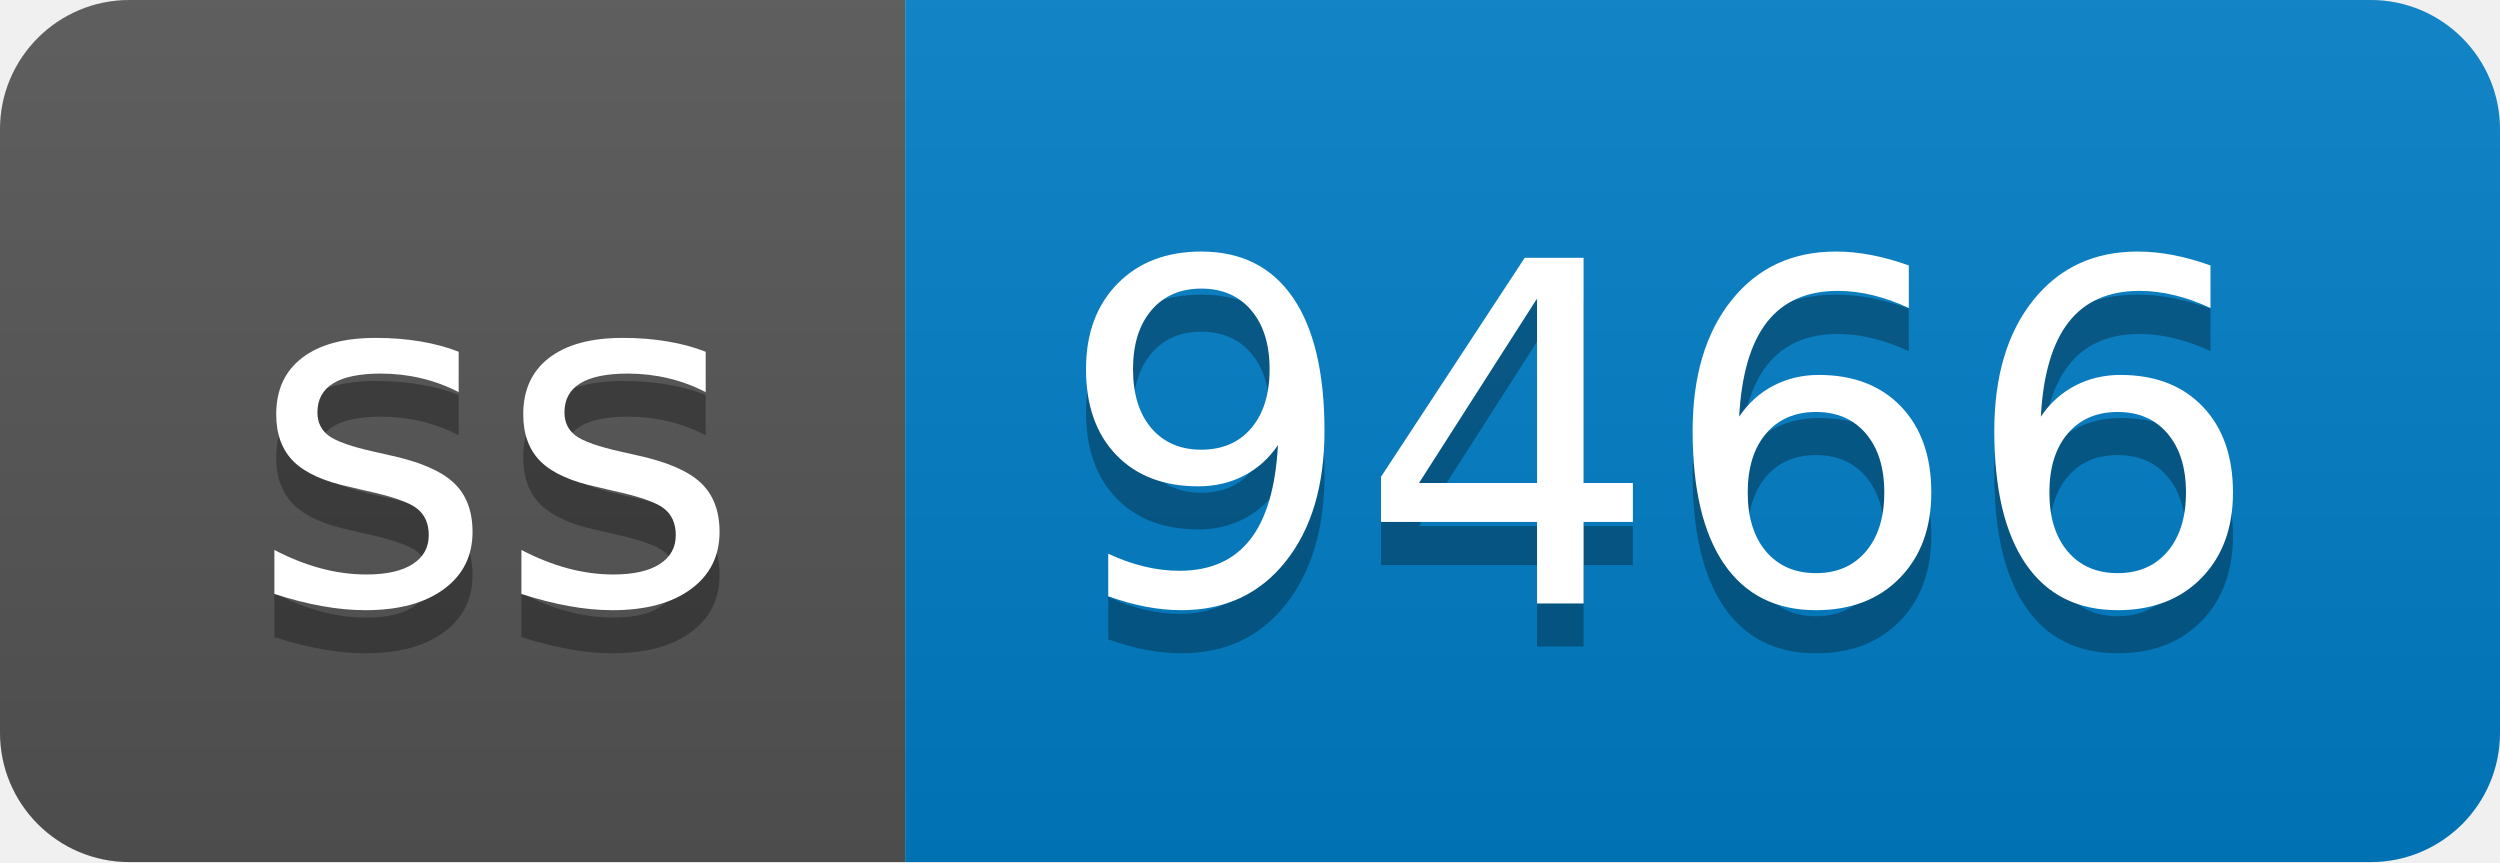
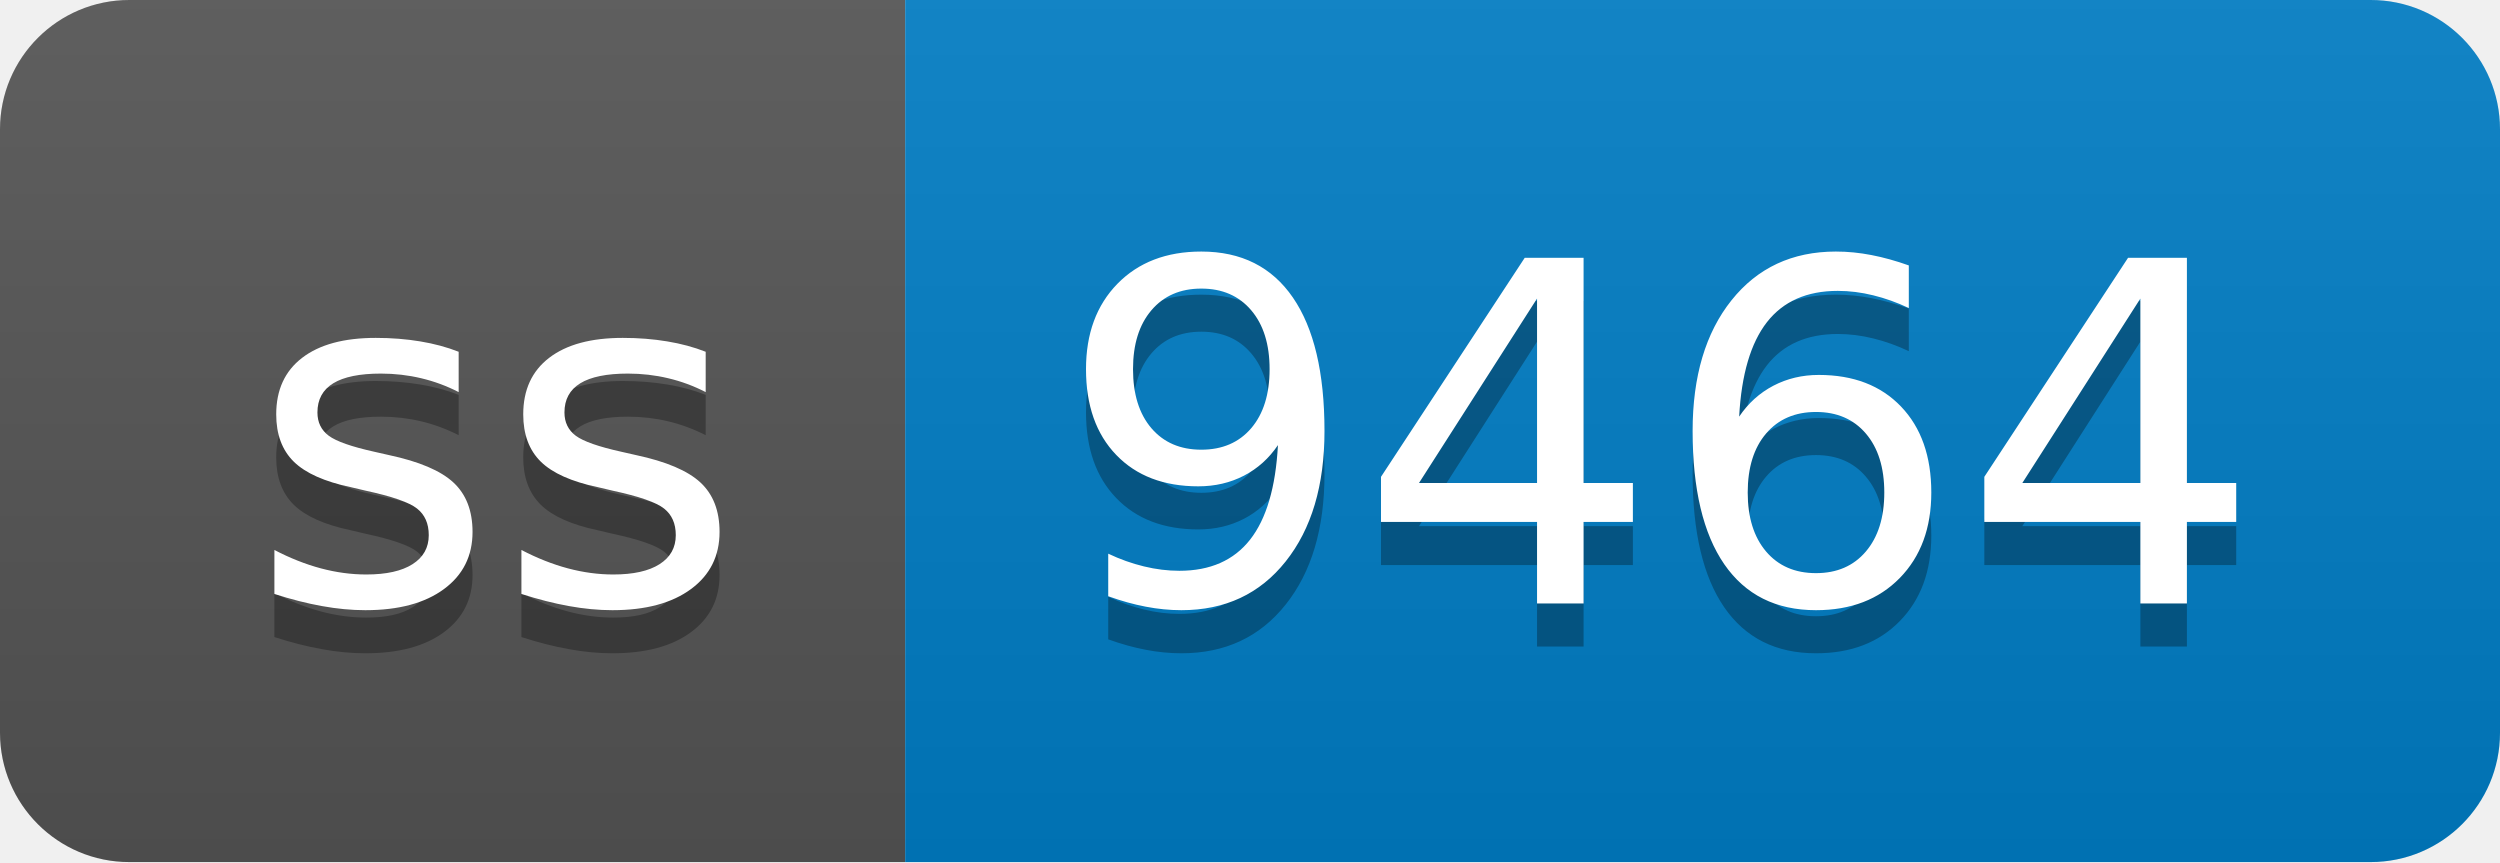
- <svg xmlns="http://www.w3.org/2000/svg" width="58" height="20" role="img" aria-label="ss: 9466">
+ <svg xmlns="http://www.w3.org/2000/svg" width="58" height="20" role="img" aria-label="ss: 9464">
  <linearGradient id="s" x2="0" y2="100%">
    <stop offset="0" stop-color="#bbb" stop-opacity=".1" />
    <stop offset="1" stop-opacity=".1" />
  </linearGradient>
  <clipPath id="r">
    <rect width="58" height="20" rx="3" fill="#fff" />
  </clipPath>
  <g clip-path="url(#r)">
    <rect width="21" height="20" fill="#555" />
    <rect x="21" width="37" height="20" fill="#007ec6" />
    <rect width="58" height="20" fill="url(#s)" />
  </g>
  <g fill="#fff" text-anchor="middle" font-family="Verdana,Geneva,DejaVu Sans,sans-serif" text-rendering="geometricPrecision" font-size="110">
    <text aria-hidden="true" x="115" y="150" fill="#010101" fill-opacity=".3" transform="scale(.1)" textLength="110">ss</text>
    <text x="115" y="140" transform="scale(.1)" fill="#fff" textLength="110">ss</text>
-     <text aria-hidden="true" x="385" y="150" fill="#010101" fill-opacity=".3" transform="scale(.1)" textLength="270">9466</text>
-     <text x="385" y="140" transform="scale(.1)" fill="#fff" textLength="270">9466</text>
+     <text aria-hidden="true" x="385" y="150" fill="#010101" fill-opacity=".3" transform="scale(.1)" textLength="270">9464</text>
+     <text x="385" y="140" transform="scale(.1)" fill="#fff" textLength="270">9464</text>
  </g>
</svg>
